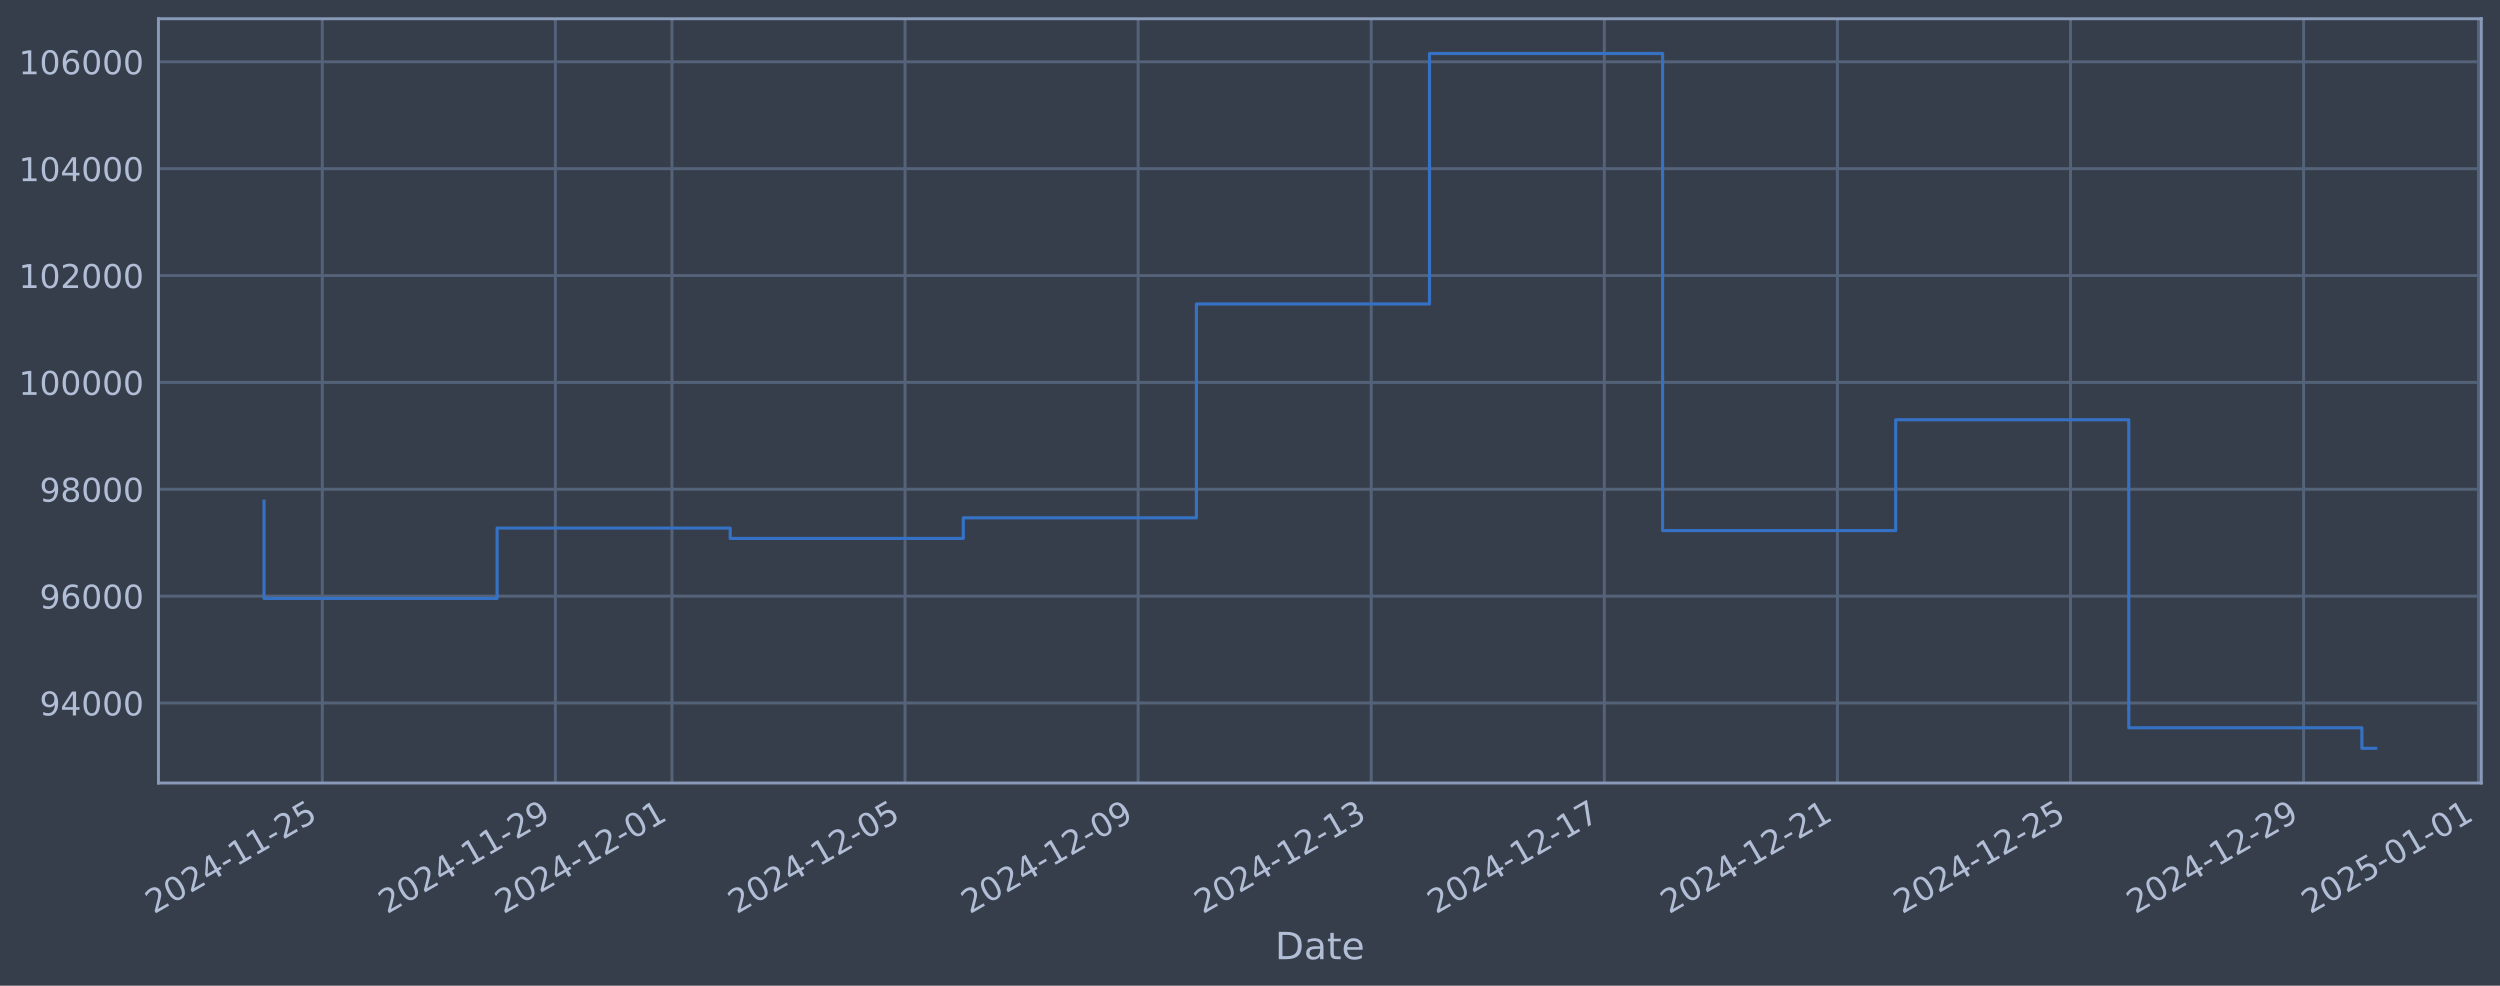
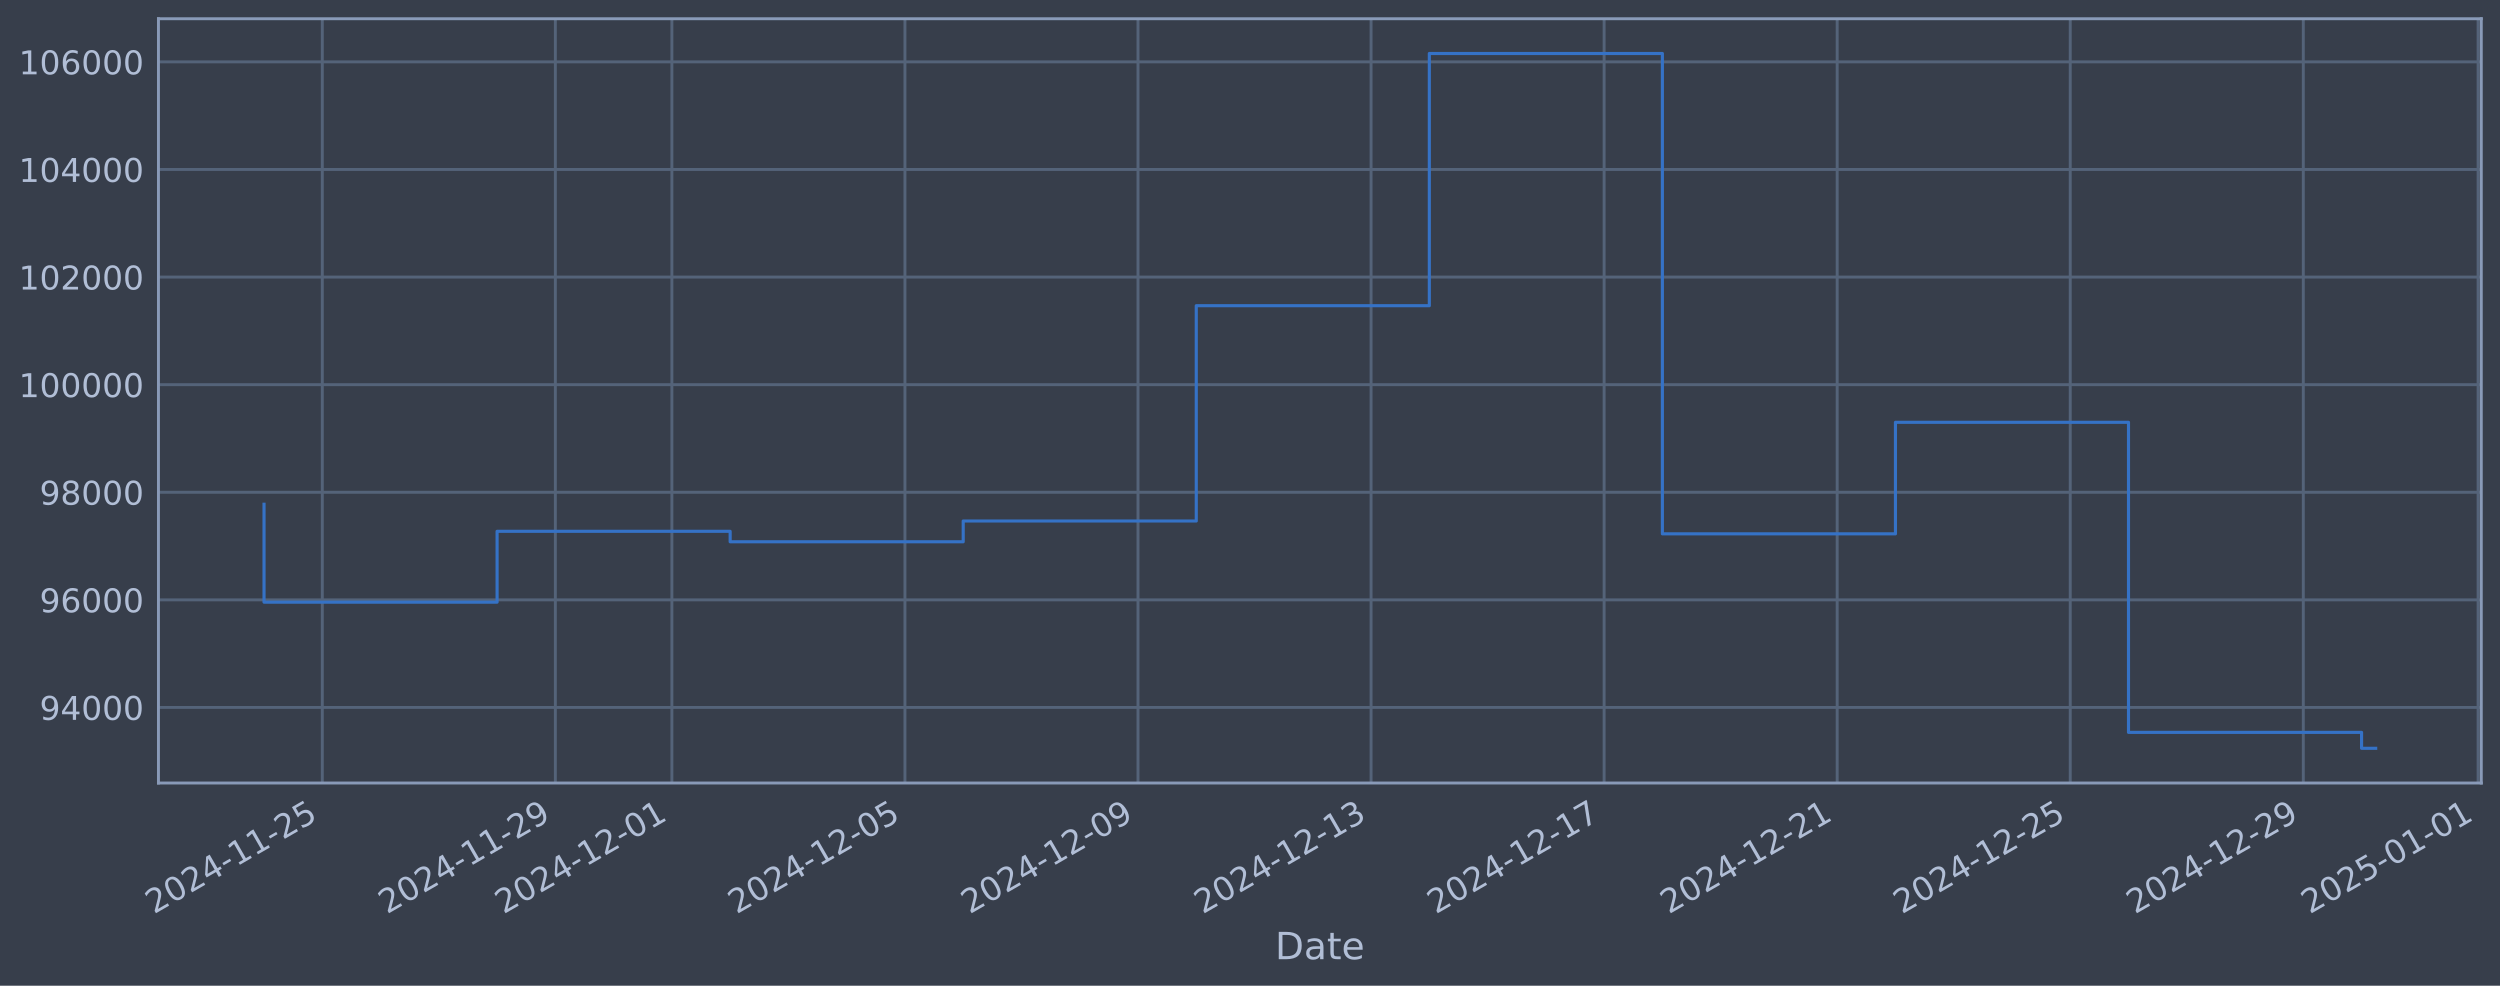
<svg xmlns="http://www.w3.org/2000/svg" xmlns:xlink="http://www.w3.org/1999/xlink" width="960.9pt" height="378.87pt" viewBox="0 0 960.9 378.87" version="1.1">
  <defs>
    <style type="text/css">*{stroke-linejoin: round; stroke-linecap: butt}</style>
  </defs>
  <g id="figure_1">
    <g id="patch_1">
      <path d="M 0 378.87  L 960.9 378.87  L 960.9 0  L 0 0  z " style="fill: #373e4b" />
    </g>
    <g id="axes_1">
      <g id="patch_2">
        <path d="M 60.901 300.96  L 953.701 300.96  L 953.701 7.2  L 60.901 7.2  z " style="fill: #373e4b" />
      </g>
      <g id="matplotlib.axis_1">
        <g id="xtick_1">
          <g id="line2d_1">
-             <path d="M 123.88 300.96  L 123.88 7.2  " clip-path="url(#pff6a78c8d0)" style="fill: none; stroke: #546379; stroke-width: 1.12; stroke-linecap: square" />
+             <path d="M 123.877 300.96  L 123.877 7.2  " clip-path="url(#p4d8daacb0b)" style="fill: none; stroke: #546379; stroke-width: 1.12; stroke-linecap: square" />
          </g>
          <g id="line2d_2" />
          <g id="text_1">
-             <g style="fill: #b1bed6" transform="translate(59.1548 351.4642) rotate(-30) scale(0.126 -0.126)">
+             <g style="fill: #b1bed6" transform="translate(59.15146 351.4642) rotate(-30) scale(0.126 -0.126)">
              <defs>
                <path id="DejaVuSans-32" d="M 1228 531  L 3431 531  L 3431 0  L 469 0  L 469 531  Q 828 903 1448 1529  Q 2069 2156 2228 2338  Q 2531 2678 2651 2914  Q 2772 3150 2772 3378  Q 2772 3750 2511 3984  Q 2250 4219 1831 4219  Q 1534 4219 1204 4116  Q 875 4013 500 3803  L 500 4441  Q 881 4594 1212 4672  Q 1544 4750 1819 4750  Q 2544 4750 2975 4387  Q 3406 4025 3406 3419  Q 3406 3131 3298 2873  Q 3191 2616 2906 2266  Q 2828 2175 2409 1742  Q 1991 1309 1228 531  z " transform="scale(0.015625)" />
                <path id="DejaVuSans-30" d="M 2034 4250  Q 1547 4250 1301 3770  Q 1056 3291 1056 2328  Q 1056 1369 1301 889  Q 1547 409 2034 409  Q 2525 409 2770 889  Q 3016 1369 3016 2328  Q 3016 3291 2770 3770  Q 2525 4250 2034 4250  z M 2034 4750  Q 2819 4750 3233 4129  Q 3647 3509 3647 2328  Q 3647 1150 3233 529  Q 2819 -91 2034 -91  Q 1250 -91 836 529  Q 422 1150 422 2328  Q 422 3509 836 4129  Q 1250 4750 2034 4750  z " transform="scale(0.015625)" />
                <path id="DejaVuSans-34" d="M 2419 4116  L 825 1625  L 2419 1625  L 2419 4116  z M 2253 4666  L 3047 4666  L 3047 1625  L 3713 1625  L 3713 1100  L 3047 1100  L 3047 0  L 2419 0  L 2419 1100  L 313 1100  L 313 1709  L 2253 4666  z " transform="scale(0.015625)" />
                <path id="DejaVuSans-2d" d="M 313 2009  L 1997 2009  L 1997 1497  L 313 1497  L 313 2009  z " transform="scale(0.015625)" />
                <path id="DejaVuSans-31" d="M 794 531  L 1825 531  L 1825 4091  L 703 3866  L 703 4441  L 1819 4666  L 2450 4666  L 2450 531  L 3481 531  L 3481 0  L 794 0  L 794 531  z " transform="scale(0.015625)" />
                <path id="DejaVuSans-35" d="M 691 4666  L 3169 4666  L 3169 4134  L 1269 4134  L 1269 2991  Q 1406 3038 1543 3061  Q 1681 3084 1819 3084  Q 2600 3084 3056 2656  Q 3513 2228 3513 1497  Q 3513 744 3044 326  Q 2575 -91 1722 -91  Q 1428 -91 1123 -41  Q 819 9 494 109  L 494 744  Q 775 591 1075 516  Q 1375 441 1709 441  Q 2250 441 2565 725  Q 2881 1009 2881 1497  Q 2881 1984 2565 2268  Q 2250 2553 1709 2553  Q 1456 2553 1204 2497  Q 953 2441 691 2322  L 691 4666  z " transform="scale(0.015625)" />
              </defs>
              <use xlink:href="#DejaVuSans-32" />
              <use xlink:href="#DejaVuSans-30" transform="translate(63.62305 0)" />
              <use xlink:href="#DejaVuSans-32" transform="translate(127.2461 0)" />
              <use xlink:href="#DejaVuSans-34" transform="translate(190.8691 0)" />
              <use xlink:href="#DejaVuSans-2d" transform="translate(254.4922 0)" />
              <use xlink:href="#DejaVuSans-31" transform="translate(290.5762 0)" />
              <use xlink:href="#DejaVuSans-31" transform="translate(354.1992 0)" />
              <use xlink:href="#DejaVuSans-2d" transform="translate(417.8223 0)" />
              <use xlink:href="#DejaVuSans-32" transform="translate(453.9062 0)" />
              <use xlink:href="#DejaVuSans-35" transform="translate(517.5293 0)" />
            </g>
          </g>
        </g>
        <g id="xtick_2">
          <g id="line2d_3">
-             <path d="M 213.472 300.96  L 213.472 7.2  " clip-path="url(#pff6a78c8d0)" style="fill: none; stroke: #546379; stroke-width: 1.12; stroke-linecap: square" />
+             <path d="M 213.456 300.96  L 213.456 7.2  " clip-path="url(#p4d8daacb0b)" style="fill: none; stroke: #546379; stroke-width: 1.12; stroke-linecap: square" />
          </g>
          <g id="line2d_4" />
          <g id="text_2">
-             <g style="fill: #b1bed6" transform="translate(148.7468 351.4642) rotate(-30) scale(0.126 -0.126)">
+             <g style="fill: #b1bed6" transform="translate(148.7301 351.4642) rotate(-30) scale(0.126 -0.126)">
              <defs>
                <path id="DejaVuSans-39" d="M 703 97  L 703 672  Q 941 559 1184 500  Q 1428 441 1663 441  Q 2288 441 2617 861  Q 2947 1281 2994 2138  Q 2813 1869 2534 1725  Q 2256 1581 1919 1581  Q 1219 1581 811 2004  Q 403 2428 403 3163  Q 403 3881 828 4315  Q 1253 4750 1959 4750  Q 2769 4750 3195 4129  Q 3622 3509 3622 2328  Q 3622 1225 3098 567  Q 2575 -91 1691 -91  Q 1453 -91 1209 -44  Q 966 3 703 97  z M 1959 2075  Q 2384 2075 2632 2365  Q 2881 2656 2881 3163  Q 2881 3666 2632 3958  Q 2384 4250 1959 4250  Q 1534 4250 1286 3958  Q 1038 3666 1038 3163  Q 1038 2656 1286 2365  Q 1534 2075 1959 2075  z " transform="scale(0.015625)" />
              </defs>
              <use xlink:href="#DejaVuSans-32" />
              <use xlink:href="#DejaVuSans-30" transform="translate(63.62305 0)" />
              <use xlink:href="#DejaVuSans-32" transform="translate(127.2461 0)" />
              <use xlink:href="#DejaVuSans-34" transform="translate(190.8691 0)" />
              <use xlink:href="#DejaVuSans-2d" transform="translate(254.4922 0)" />
              <use xlink:href="#DejaVuSans-31" transform="translate(290.5762 0)" />
              <use xlink:href="#DejaVuSans-31" transform="translate(354.1992 0)" />
              <use xlink:href="#DejaVuSans-2d" transform="translate(417.8223 0)" />
              <use xlink:href="#DejaVuSans-32" transform="translate(453.9062 0)" />
              <use xlink:href="#DejaVuSans-39" transform="translate(517.5293 0)" />
            </g>
          </g>
        </g>
        <g id="xtick_3">
          <g id="line2d_5">
-             <path d="M 258.268 300.96  L 258.268 7.2  " clip-path="url(#pff6a78c8d0)" style="fill: none; stroke: #546379; stroke-width: 1.12; stroke-linecap: square" />
+             <path d="M 258.245 300.96  L 258.245 7.2  " clip-path="url(#p4d8daacb0b)" style="fill: none; stroke: #546379; stroke-width: 1.12; stroke-linecap: square" />
          </g>
          <g id="line2d_6" />
          <g id="text_3">
-             <g style="fill: #b1bed6" transform="translate(193.5428 351.4642) rotate(-30) scale(0.126 -0.126)">
+             <g style="fill: #b1bed6" transform="translate(193.5194 351.4642) rotate(-30) scale(0.126 -0.126)">
              <use xlink:href="#DejaVuSans-32" />
              <use xlink:href="#DejaVuSans-30" transform="translate(63.62305 0)" />
              <use xlink:href="#DejaVuSans-32" transform="translate(127.2461 0)" />
              <use xlink:href="#DejaVuSans-34" transform="translate(190.8691 0)" />
              <use xlink:href="#DejaVuSans-2d" transform="translate(254.4922 0)" />
              <use xlink:href="#DejaVuSans-31" transform="translate(290.5762 0)" />
              <use xlink:href="#DejaVuSans-32" transform="translate(354.1992 0)" />
              <use xlink:href="#DejaVuSans-2d" transform="translate(417.8223 0)" />
              <use xlink:href="#DejaVuSans-30" transform="translate(453.9062 0)" />
              <use xlink:href="#DejaVuSans-31" transform="translate(517.5293 0)" />
            </g>
          </g>
        </g>
        <g id="xtick_4">
          <g id="line2d_7">
-             <path d="M 347.86 300.96  L 347.86 7.2  " clip-path="url(#pff6a78c8d0)" style="fill: none; stroke: #546379; stroke-width: 1.12; stroke-linecap: square" />
+             <path d="M 347.823 300.96  L 347.823 7.2  " clip-path="url(#p4d8daacb0b)" style="fill: none; stroke: #546379; stroke-width: 1.12; stroke-linecap: square" />
          </g>
          <g id="line2d_8" />
          <g id="text_4">
-             <g style="fill: #b1bed6" transform="translate(283.1347 351.4642) rotate(-30) scale(0.126 -0.126)">
+             <g style="fill: #b1bed6" transform="translate(283.098 351.4642) rotate(-30) scale(0.126 -0.126)">
              <use xlink:href="#DejaVuSans-32" />
              <use xlink:href="#DejaVuSans-30" transform="translate(63.62305 0)" />
              <use xlink:href="#DejaVuSans-32" transform="translate(127.2461 0)" />
              <use xlink:href="#DejaVuSans-34" transform="translate(190.8691 0)" />
              <use xlink:href="#DejaVuSans-2d" transform="translate(254.4922 0)" />
              <use xlink:href="#DejaVuSans-31" transform="translate(290.5762 0)" />
              <use xlink:href="#DejaVuSans-32" transform="translate(354.1992 0)" />
              <use xlink:href="#DejaVuSans-2d" transform="translate(417.8223 0)" />
              <use xlink:href="#DejaVuSans-30" transform="translate(453.9062 0)" />
              <use xlink:href="#DejaVuSans-35" transform="translate(517.5293 0)" />
            </g>
          </g>
        </g>
        <g id="xtick_5">
          <g id="line2d_9">
-             <path d="M 437.452 300.96  L 437.452 7.2  " clip-path="url(#pff6a78c8d0)" style="fill: none; stroke: #546379; stroke-width: 1.12; stroke-linecap: square" />
+             <path d="M 437.402 300.96  L 437.402 7.2  " clip-path="url(#p4d8daacb0b)" style="fill: none; stroke: #546379; stroke-width: 1.12; stroke-linecap: square" />
          </g>
          <g id="line2d_10" />
          <g id="text_5">
-             <g style="fill: #b1bed6" transform="translate(372.7267 351.4642) rotate(-30) scale(0.126 -0.126)">
+             <g style="fill: #b1bed6" transform="translate(372.6766 351.4642) rotate(-30) scale(0.126 -0.126)">
              <use xlink:href="#DejaVuSans-32" />
              <use xlink:href="#DejaVuSans-30" transform="translate(63.62305 0)" />
              <use xlink:href="#DejaVuSans-32" transform="translate(127.2461 0)" />
              <use xlink:href="#DejaVuSans-34" transform="translate(190.8691 0)" />
              <use xlink:href="#DejaVuSans-2d" transform="translate(254.4922 0)" />
              <use xlink:href="#DejaVuSans-31" transform="translate(290.5762 0)" />
              <use xlink:href="#DejaVuSans-32" transform="translate(354.1992 0)" />
              <use xlink:href="#DejaVuSans-2d" transform="translate(417.8223 0)" />
              <use xlink:href="#DejaVuSans-30" transform="translate(453.9062 0)" />
              <use xlink:href="#DejaVuSans-39" transform="translate(517.5293 0)" />
            </g>
          </g>
        </g>
        <g id="xtick_6">
          <g id="line2d_11">
-             <path d="M 527.044 300.96  L 527.044 7.2  " clip-path="url(#pff6a78c8d0)" style="fill: none; stroke: #546379; stroke-width: 1.12; stroke-linecap: square" />
+             <path d="M 526.981 300.96  L 526.981 7.2  " clip-path="url(#p4d8daacb0b)" style="fill: none; stroke: #546379; stroke-width: 1.12; stroke-linecap: square" />
          </g>
          <g id="line2d_12" />
          <g id="text_6">
-             <g style="fill: #b1bed6" transform="translate(462.3187 351.4642) rotate(-30) scale(0.126 -0.126)">
+             <g style="fill: #b1bed6" transform="translate(462.2552 351.4642) rotate(-30) scale(0.126 -0.126)">
              <defs>
                <path id="DejaVuSans-33" d="M 2597 2516  Q 3050 2419 3304 2112  Q 3559 1806 3559 1356  Q 3559 666 3084 287  Q 2609 -91 1734 -91  Q 1441 -91 1130 -33  Q 819 25 488 141  L 488 750  Q 750 597 1062 519  Q 1375 441 1716 441  Q 2309 441 2620 675  Q 2931 909 2931 1356  Q 2931 1769 2642 2001  Q 2353 2234 1838 2234  L 1294 2234  L 1294 2753  L 1863 2753  Q 2328 2753 2575 2939  Q 2822 3125 2822 3475  Q 2822 3834 2567 4026  Q 2313 4219 1838 4219  Q 1578 4219 1281 4162  Q 984 4106 628 3988  L 628 4550  Q 988 4650 1302 4700  Q 1616 4750 1894 4750  Q 2613 4750 3031 4423  Q 3450 4097 3450 3541  Q 3450 3153 3228 2886  Q 3006 2619 2597 2516  z " transform="scale(0.015625)" />
              </defs>
              <use xlink:href="#DejaVuSans-32" />
              <use xlink:href="#DejaVuSans-30" transform="translate(63.62305 0)" />
              <use xlink:href="#DejaVuSans-32" transform="translate(127.2461 0)" />
              <use xlink:href="#DejaVuSans-34" transform="translate(190.8691 0)" />
              <use xlink:href="#DejaVuSans-2d" transform="translate(254.4922 0)" />
              <use xlink:href="#DejaVuSans-31" transform="translate(290.5762 0)" />
              <use xlink:href="#DejaVuSans-32" transform="translate(354.1992 0)" />
              <use xlink:href="#DejaVuSans-2d" transform="translate(417.8223 0)" />
              <use xlink:href="#DejaVuSans-31" transform="translate(453.9062 0)" />
              <use xlink:href="#DejaVuSans-33" transform="translate(517.5293 0)" />
            </g>
          </g>
        </g>
        <g id="xtick_7">
          <g id="line2d_13">
-             <path d="M 616.636 300.96  L 616.636 7.2  " clip-path="url(#pff6a78c8d0)" style="fill: none; stroke: #546379; stroke-width: 1.12; stroke-linecap: square" />
+             <path d="M 616.559 300.96  L 616.559 7.2  " clip-path="url(#p4d8daacb0b)" style="fill: none; stroke: #546379; stroke-width: 1.12; stroke-linecap: square" />
          </g>
          <g id="line2d_14" />
          <g id="text_7">
-             <g style="fill: #b1bed6" transform="translate(551.9106 351.4642) rotate(-30) scale(0.126 -0.126)">
+             <g style="fill: #b1bed6" transform="translate(551.8338 351.4642) rotate(-30) scale(0.126 -0.126)">
              <defs>
                <path id="DejaVuSans-37" d="M 525 4666  L 3525 4666  L 3525 4397  L 1831 0  L 1172 0  L 2766 4134  L 525 4134  L 525 4666  z " transform="scale(0.015625)" />
              </defs>
              <use xlink:href="#DejaVuSans-32" />
              <use xlink:href="#DejaVuSans-30" transform="translate(63.62305 0)" />
              <use xlink:href="#DejaVuSans-32" transform="translate(127.2461 0)" />
              <use xlink:href="#DejaVuSans-34" transform="translate(190.8691 0)" />
              <use xlink:href="#DejaVuSans-2d" transform="translate(254.4922 0)" />
              <use xlink:href="#DejaVuSans-31" transform="translate(290.5762 0)" />
              <use xlink:href="#DejaVuSans-32" transform="translate(354.1992 0)" />
              <use xlink:href="#DejaVuSans-2d" transform="translate(417.8223 0)" />
              <use xlink:href="#DejaVuSans-31" transform="translate(453.9062 0)" />
              <use xlink:href="#DejaVuSans-37" transform="translate(517.5293 0)" />
            </g>
          </g>
        </g>
        <g id="xtick_8">
          <g id="line2d_15">
-             <path d="M 706.228 300.96  L 706.228 7.2  " clip-path="url(#pff6a78c8d0)" style="fill: none; stroke: #546379; stroke-width: 1.12; stroke-linecap: square" />
+             <path d="M 706.138 300.96  L 706.138 7.2  " clip-path="url(#p4d8daacb0b)" style="fill: none; stroke: #546379; stroke-width: 1.12; stroke-linecap: square" />
          </g>
          <g id="line2d_16" />
          <g id="text_8">
-             <g style="fill: #b1bed6" transform="translate(641.5026 351.4642) rotate(-30) scale(0.126 -0.126)">
+             <g style="fill: #b1bed6" transform="translate(641.4124 351.4642) rotate(-30) scale(0.126 -0.126)">
              <use xlink:href="#DejaVuSans-32" />
              <use xlink:href="#DejaVuSans-30" transform="translate(63.62305 0)" />
              <use xlink:href="#DejaVuSans-32" transform="translate(127.2461 0)" />
              <use xlink:href="#DejaVuSans-34" transform="translate(190.8691 0)" />
              <use xlink:href="#DejaVuSans-2d" transform="translate(254.4922 0)" />
              <use xlink:href="#DejaVuSans-31" transform="translate(290.5762 0)" />
              <use xlink:href="#DejaVuSans-32" transform="translate(354.1992 0)" />
              <use xlink:href="#DejaVuSans-2d" transform="translate(417.8223 0)" />
              <use xlink:href="#DejaVuSans-32" transform="translate(453.9062 0)" />
              <use xlink:href="#DejaVuSans-31" transform="translate(517.5293 0)" />
            </g>
          </g>
        </g>
        <g id="xtick_9">
          <g id="line2d_17">
-             <path d="M 795.82 300.96  L 795.82 7.2  " clip-path="url(#pff6a78c8d0)" style="fill: none; stroke: #546379; stroke-width: 1.12; stroke-linecap: square" />
+             <path d="M 795.717 300.96  L 795.717 7.2  " clip-path="url(#p4d8daacb0b)" style="fill: none; stroke: #546379; stroke-width: 1.12; stroke-linecap: square" />
          </g>
          <g id="line2d_18" />
          <g id="text_9">
-             <g style="fill: #b1bed6" transform="translate(731.0946 351.4642) rotate(-30) scale(0.126 -0.126)">
+             <g style="fill: #b1bed6" transform="translate(730.991 351.4642) rotate(-30) scale(0.126 -0.126)">
              <use xlink:href="#DejaVuSans-32" />
              <use xlink:href="#DejaVuSans-30" transform="translate(63.62305 0)" />
              <use xlink:href="#DejaVuSans-32" transform="translate(127.2461 0)" />
              <use xlink:href="#DejaVuSans-34" transform="translate(190.8691 0)" />
              <use xlink:href="#DejaVuSans-2d" transform="translate(254.4922 0)" />
              <use xlink:href="#DejaVuSans-31" transform="translate(290.5762 0)" />
              <use xlink:href="#DejaVuSans-32" transform="translate(354.1992 0)" />
              <use xlink:href="#DejaVuSans-2d" transform="translate(417.8223 0)" />
              <use xlink:href="#DejaVuSans-32" transform="translate(453.9062 0)" />
              <use xlink:href="#DejaVuSans-35" transform="translate(517.5293 0)" />
            </g>
          </g>
        </g>
        <g id="xtick_10">
          <g id="line2d_19">
-             <path d="M 885.412 300.96  L 885.412 7.2  " clip-path="url(#pff6a78c8d0)" style="fill: none; stroke: #546379; stroke-width: 1.12; stroke-linecap: square" />
+             <path d="M 885.295 300.96  L 885.295 7.2  " clip-path="url(#p4d8daacb0b)" style="fill: none; stroke: #546379; stroke-width: 1.12; stroke-linecap: square" />
          </g>
          <g id="line2d_20" />
          <g id="text_10">
-             <g style="fill: #b1bed6" transform="translate(820.6865 351.4642) rotate(-30) scale(0.126 -0.126)">
+             <g style="fill: #b1bed6" transform="translate(820.5696 351.4642) rotate(-30) scale(0.126 -0.126)">
              <use xlink:href="#DejaVuSans-32" />
              <use xlink:href="#DejaVuSans-30" transform="translate(63.62305 0)" />
              <use xlink:href="#DejaVuSans-32" transform="translate(127.2461 0)" />
              <use xlink:href="#DejaVuSans-34" transform="translate(190.8691 0)" />
              <use xlink:href="#DejaVuSans-2d" transform="translate(254.4922 0)" />
              <use xlink:href="#DejaVuSans-31" transform="translate(290.5762 0)" />
              <use xlink:href="#DejaVuSans-32" transform="translate(354.1992 0)" />
              <use xlink:href="#DejaVuSans-2d" transform="translate(417.8223 0)" />
              <use xlink:href="#DejaVuSans-32" transform="translate(453.9062 0)" />
              <use xlink:href="#DejaVuSans-39" transform="translate(517.5293 0)" />
            </g>
          </g>
        </g>
        <g id="xtick_11">
          <g id="line2d_21">
-             <path d="M 952.606 300.96  L 952.606 7.2  " clip-path="url(#pff6a78c8d0)" style="fill: none; stroke: #546379; stroke-width: 1.12; stroke-linecap: square" />
+             <path d="M 952.479 300.96  L 952.479 7.2  " clip-path="url(#p4d8daacb0b)" style="fill: none; stroke: #546379; stroke-width: 1.12; stroke-linecap: square" />
          </g>
          <g id="line2d_22" />
          <g id="text_11">
-             <g style="fill: #b1bed6" transform="translate(887.8805 351.4642) rotate(-30) scale(0.126 -0.126)">
+             <g style="fill: #b1bed6" transform="translate(887.7536 351.4642) rotate(-30) scale(0.126 -0.126)">
              <use xlink:href="#DejaVuSans-32" />
              <use xlink:href="#DejaVuSans-30" transform="translate(63.62305 0)" />
              <use xlink:href="#DejaVuSans-32" transform="translate(127.2461 0)" />
              <use xlink:href="#DejaVuSans-35" transform="translate(190.8691 0)" />
              <use xlink:href="#DejaVuSans-2d" transform="translate(254.4922 0)" />
              <use xlink:href="#DejaVuSans-30" transform="translate(290.5762 0)" />
              <use xlink:href="#DejaVuSans-31" transform="translate(354.1992 0)" />
              <use xlink:href="#DejaVuSans-2d" transform="translate(417.8223 0)" />
              <use xlink:href="#DejaVuSans-30" transform="translate(453.9062 0)" />
              <use xlink:href="#DejaVuSans-31" transform="translate(517.5293 0)" />
            </g>
          </g>
        </g>
        <g id="text_12">
          <g style="fill: #b1bed6" transform="translate(490.0914 368.6753) scale(0.144 -0.144)">
            <defs>
              <path id="DejaVuSans-44" d="M 1259 4147  L 1259 519  L 2022 519  Q 2988 519 3436 956  Q 3884 1394 3884 2338  Q 3884 3275 3436 3711  Q 2988 4147 2022 4147  L 1259 4147  z M 628 4666  L 1925 4666  Q 3281 4666 3915 4102  Q 4550 3538 4550 2338  Q 4550 1131 3912 565  Q 3275 0 1925 0  L 628 0  L 628 4666  z " transform="scale(0.015625)" />
              <path id="DejaVuSans-61" d="M 2194 1759  Q 1497 1759 1228 1600  Q 959 1441 959 1056  Q 959 750 1161 570  Q 1363 391 1709 391  Q 2188 391 2477 730  Q 2766 1069 2766 1631  L 2766 1759  L 2194 1759  z M 3341 1997  L 3341 0  L 2766 0  L 2766 531  Q 2569 213 2275 61  Q 1981 -91 1556 -91  Q 1019 -91 701 211  Q 384 513 384 1019  Q 384 1609 779 1909  Q 1175 2209 1959 2209  L 2766 2209  L 2766 2266  Q 2766 2663 2505 2880  Q 2244 3097 1772 3097  Q 1472 3097 1187 3025  Q 903 2953 641 2809  L 641 3341  Q 956 3463 1253 3523  Q 1550 3584 1831 3584  Q 2591 3584 2966 3190  Q 3341 2797 3341 1997  z " transform="scale(0.015625)" />
              <path id="DejaVuSans-74" d="M 1172 4494  L 1172 3500  L 2356 3500  L 2356 3053  L 1172 3053  L 1172 1153  Q 1172 725 1289 603  Q 1406 481 1766 481  L 2356 481  L 2356 0  L 1766 0  Q 1100 0 847 248  Q 594 497 594 1153  L 594 3053  L 172 3053  L 172 3500  L 594 3500  L 594 4494  L 1172 4494  z " transform="scale(0.015625)" />
              <path id="DejaVuSans-65" d="M 3597 1894  L 3597 1613  L 953 1613  Q 991 1019 1311 708  Q 1631 397 2203 397  Q 2534 397 2845 478  Q 3156 559 3463 722  L 3463 178  Q 3153 47 2828 -22  Q 2503 -91 2169 -91  Q 1331 -91 842 396  Q 353 884 353 1716  Q 353 2575 817 3079  Q 1281 3584 2069 3584  Q 2775 3584 3186 3129  Q 3597 2675 3597 1894  z M 3022 2063  Q 3016 2534 2758 2815  Q 2500 3097 2075 3097  Q 1594 3097 1305 2825  Q 1016 2553 972 2059  L 3022 2063  z " transform="scale(0.015625)" />
            </defs>
            <use xlink:href="#DejaVuSans-44" />
            <use xlink:href="#DejaVuSans-61" transform="translate(77.00195 0)" />
            <use xlink:href="#DejaVuSans-74" transform="translate(138.2812 0)" />
            <use xlink:href="#DejaVuSans-65" transform="translate(177.4902 0)" />
          </g>
        </g>
      </g>
      <g id="matplotlib.axis_2">
        <g id="ytick_1">
          <g id="line2d_23">
-             <path d="M 60.901 270.199  L 953.701 270.199  " clip-path="url(#pff6a78c8d0)" style="fill: none; stroke: #546379; stroke-width: 1.12; stroke-linecap: square" />
+             <path d="M 60.901 271.912  L 953.701 271.912  " clip-path="url(#p4d8daacb0b)" style="fill: none; stroke: #546379; stroke-width: 1.12; stroke-linecap: square" />
          </g>
          <g id="line2d_24" />
          <g id="text_13">
-             <g style="fill: #b1bed6" transform="translate(15.21675 274.9857) scale(0.126 -0.126)">
+             <g style="fill: #b1bed6" transform="translate(15.21675 276.6985) scale(0.126 -0.126)">
              <use xlink:href="#DejaVuSans-39" />
              <use xlink:href="#DejaVuSans-34" transform="translate(63.62305 0)" />
              <use xlink:href="#DejaVuSans-30" transform="translate(127.2461 0)" />
              <use xlink:href="#DejaVuSans-30" transform="translate(190.8691 0)" />
              <use xlink:href="#DejaVuSans-30" transform="translate(254.4922 0)" />
            </g>
          </g>
        </g>
        <g id="ytick_2">
          <g id="line2d_25">
-             <path d="M 60.901 229.125  L 953.701 229.125  " clip-path="url(#pff6a78c8d0)" style="fill: none; stroke: #546379; stroke-width: 1.12; stroke-linecap: square" />
+             <path d="M 60.901 230.556  L 953.701 230.556  " clip-path="url(#p4d8daacb0b)" style="fill: none; stroke: #546379; stroke-width: 1.12; stroke-linecap: square" />
          </g>
          <g id="line2d_26" />
          <g id="text_14">
-             <g style="fill: #b1bed6" transform="translate(15.21675 233.912) scale(0.126 -0.126)">
+             <g style="fill: #b1bed6" transform="translate(15.21675 235.3431) scale(0.126 -0.126)">
              <defs>
                <path id="DejaVuSans-36" d="M 2113 2584  Q 1688 2584 1439 2293  Q 1191 2003 1191 1497  Q 1191 994 1439 701  Q 1688 409 2113 409  Q 2538 409 2786 701  Q 3034 994 3034 1497  Q 3034 2003 2786 2293  Q 2538 2584 2113 2584  z M 3366 4563  L 3366 3988  Q 3128 4100 2886 4159  Q 2644 4219 2406 4219  Q 1781 4219 1451 3797  Q 1122 3375 1075 2522  Q 1259 2794 1537 2939  Q 1816 3084 2150 3084  Q 2853 3084 3261 2657  Q 3669 2231 3669 1497  Q 3669 778 3244 343  Q 2819 -91 2113 -91  Q 1303 -91 875 529  Q 447 1150 447 2328  Q 447 3434 972 4092  Q 1497 4750 2381 4750  Q 2619 4750 2861 4703  Q 3103 4656 3366 4563  z " transform="scale(0.015625)" />
              </defs>
              <use xlink:href="#DejaVuSans-39" />
              <use xlink:href="#DejaVuSans-36" transform="translate(63.62305 0)" />
              <use xlink:href="#DejaVuSans-30" transform="translate(127.2461 0)" />
              <use xlink:href="#DejaVuSans-30" transform="translate(190.8691 0)" />
              <use xlink:href="#DejaVuSans-30" transform="translate(254.4922 0)" />
            </g>
          </g>
        </g>
        <g id="ytick_3">
          <g id="line2d_27">
-             <path d="M 60.901 188.051  L 953.701 188.051  " clip-path="url(#pff6a78c8d0)" style="fill: none; stroke: #546379; stroke-width: 1.12; stroke-linecap: square" />
+             <path d="M 60.901 189.201  L 953.701 189.201  " clip-path="url(#p4d8daacb0b)" style="fill: none; stroke: #546379; stroke-width: 1.12; stroke-linecap: square" />
          </g>
          <g id="line2d_28" />
          <g id="text_15">
-             <g style="fill: #b1bed6" transform="translate(15.21675 192.8384) scale(0.126 -0.126)">
+             <g style="fill: #b1bed6" transform="translate(15.21675 193.9876) scale(0.126 -0.126)">
              <defs>
                <path id="DejaVuSans-38" d="M 2034 2216  Q 1584 2216 1326 1975  Q 1069 1734 1069 1313  Q 1069 891 1326 650  Q 1584 409 2034 409  Q 2484 409 2743 651  Q 3003 894 3003 1313  Q 3003 1734 2745 1975  Q 2488 2216 2034 2216  z M 1403 2484  Q 997 2584 770 2862  Q 544 3141 544 3541  Q 544 4100 942 4425  Q 1341 4750 2034 4750  Q 2731 4750 3128 4425  Q 3525 4100 3525 3541  Q 3525 3141 3298 2862  Q 3072 2584 2669 2484  Q 3125 2378 3379 2068  Q 3634 1759 3634 1313  Q 3634 634 3220 271  Q 2806 -91 2034 -91  Q 1263 -91 848 271  Q 434 634 434 1313  Q 434 1759 690 2068  Q 947 2378 1403 2484  z M 1172 3481  Q 1172 3119 1398 2916  Q 1625 2713 2034 2713  Q 2441 2713 2670 2916  Q 2900 3119 2900 3481  Q 2900 3844 2670 4047  Q 2441 4250 2034 4250  Q 1625 4250 1398 4047  Q 1172 3844 1172 3481  z " transform="scale(0.015625)" />
              </defs>
              <use xlink:href="#DejaVuSans-39" />
              <use xlink:href="#DejaVuSans-38" transform="translate(63.62305 0)" />
              <use xlink:href="#DejaVuSans-30" transform="translate(127.2461 0)" />
              <use xlink:href="#DejaVuSans-30" transform="translate(190.8691 0)" />
              <use xlink:href="#DejaVuSans-30" transform="translate(254.4922 0)" />
            </g>
          </g>
        </g>
        <g id="ytick_4">
          <g id="line2d_29">
-             <path d="M 60.901 146.978  L 953.701 146.978  " clip-path="url(#pff6a78c8d0)" style="fill: none; stroke: #546379; stroke-width: 1.12; stroke-linecap: square" />
+             <path d="M 60.901 147.845  L 953.701 147.845  " clip-path="url(#p4d8daacb0b)" style="fill: none; stroke: #546379; stroke-width: 1.12; stroke-linecap: square" />
          </g>
          <g id="line2d_30" />
          <g id="text_16">
-             <g style="fill: #b1bed6" transform="translate(7.2 151.7647) scale(0.126 -0.126)">
+             <g style="fill: #b1bed6" transform="translate(7.2 152.6321) scale(0.126 -0.126)">
              <use xlink:href="#DejaVuSans-31" />
              <use xlink:href="#DejaVuSans-30" transform="translate(63.62305 0)" />
              <use xlink:href="#DejaVuSans-30" transform="translate(127.2461 0)" />
              <use xlink:href="#DejaVuSans-30" transform="translate(190.8691 0)" />
              <use xlink:href="#DejaVuSans-30" transform="translate(254.4922 0)" />
              <use xlink:href="#DejaVuSans-30" transform="translate(318.1152 0)" />
            </g>
          </g>
        </g>
        <g id="ytick_5">
          <g id="line2d_31">
-             <path d="M 60.901 105.904  L 953.701 105.904  " clip-path="url(#pff6a78c8d0)" style="fill: none; stroke: #546379; stroke-width: 1.12; stroke-linecap: square" />
+             <path d="M 60.901 106.49  L 953.701 106.49  " clip-path="url(#p4d8daacb0b)" style="fill: none; stroke: #546379; stroke-width: 1.12; stroke-linecap: square" />
          </g>
          <g id="line2d_32" />
          <g id="text_17">
-             <g style="fill: #b1bed6" transform="translate(7.2 110.691) scale(0.126 -0.126)">
+             <g style="fill: #b1bed6" transform="translate(7.2 111.2766) scale(0.126 -0.126)">
              <use xlink:href="#DejaVuSans-31" />
              <use xlink:href="#DejaVuSans-30" transform="translate(63.62305 0)" />
              <use xlink:href="#DejaVuSans-32" transform="translate(127.2461 0)" />
              <use xlink:href="#DejaVuSans-30" transform="translate(190.8691 0)" />
              <use xlink:href="#DejaVuSans-30" transform="translate(254.4922 0)" />
              <use xlink:href="#DejaVuSans-30" transform="translate(318.1152 0)" />
            </g>
          </g>
        </g>
        <g id="ytick_6">
          <g id="line2d_33">
-             <path d="M 60.901 64.83  L 953.701 64.83  " clip-path="url(#pff6a78c8d0)" style="fill: none; stroke: #546379; stroke-width: 1.12; stroke-linecap: square" />
+             <path d="M 60.901 65.134  L 953.701 65.134  " clip-path="url(#p4d8daacb0b)" style="fill: none; stroke: #546379; stroke-width: 1.12; stroke-linecap: square" />
          </g>
          <g id="line2d_34" />
          <g id="text_18">
-             <g style="fill: #b1bed6" transform="translate(7.2 69.61736) scale(0.126 -0.126)">
+             <g style="fill: #b1bed6" transform="translate(7.2 69.92115) scale(0.126 -0.126)">
              <use xlink:href="#DejaVuSans-31" />
              <use xlink:href="#DejaVuSans-30" transform="translate(63.62305 0)" />
              <use xlink:href="#DejaVuSans-34" transform="translate(127.2461 0)" />
              <use xlink:href="#DejaVuSans-30" transform="translate(190.8691 0)" />
              <use xlink:href="#DejaVuSans-30" transform="translate(254.4922 0)" />
              <use xlink:href="#DejaVuSans-30" transform="translate(318.1152 0)" />
            </g>
          </g>
        </g>
        <g id="ytick_7">
          <g id="line2d_35">
-             <path d="M 60.901 23.757  L 953.701 23.757  " clip-path="url(#pff6a78c8d0)" style="fill: none; stroke: #546379; stroke-width: 1.12; stroke-linecap: square" />
+             <path d="M 60.901 23.779  L 953.701 23.779  " clip-path="url(#p4d8daacb0b)" style="fill: none; stroke: #546379; stroke-width: 1.12; stroke-linecap: square" />
          </g>
          <g id="line2d_36" />
          <g id="text_19">
-             <g style="fill: #b1bed6" transform="translate(7.2 28.54369) scale(0.126 -0.126)">
+             <g style="fill: #b1bed6" transform="translate(7.2 28.56568) scale(0.126 -0.126)">
              <use xlink:href="#DejaVuSans-31" />
              <use xlink:href="#DejaVuSans-30" transform="translate(63.62305 0)" />
              <use xlink:href="#DejaVuSans-36" transform="translate(127.2461 0)" />
              <use xlink:href="#DejaVuSans-30" transform="translate(190.8691 0)" />
              <use xlink:href="#DejaVuSans-30" transform="translate(254.4922 0)" />
              <use xlink:href="#DejaVuSans-30" transform="translate(318.1152 0)" />
            </g>
          </g>
        </g>
      </g>
      <g id="line2d_37">
-         <path d="M 101.482 192.632  L 101.482 230.008  L 191.074 230.008  L 191.074 202.969  L 280.666 202.969  L 280.666 206.955  L 370.258 206.955  L 370.258 199.027  L 459.85 199.027  L 459.85 116.839  L 549.442 116.839  L 549.442 20.553  L 639.034 20.553  L 639.034 203.936  L 728.626 203.936  L 728.626 161.351  L 818.218 161.351  L 818.218 279.719  L 907.81 279.719  L 907.81 287.607  L 913.119 287.607  " clip-path="url(#pff6a78c8d0)" style="fill: none; stroke: #3572c6; stroke-width: 1.2; stroke-linecap: square" />
+         <path d="M 101.482 193.813  L 101.482 231.445  L 191.061 231.445  L 191.061 204.22  L 280.64 204.22  L 280.64 208.234  L 370.218 208.234  L 370.218 200.252  L 459.797 200.252  L 459.797 117.5  L 549.375 117.5  L 549.375 20.553  L 638.954 20.553  L 638.954 205.194  L 728.533 205.194  L 728.533 162.317  L 818.111 162.317  L 818.111 281.497  L 907.69 281.497  L 907.69 287.607  L 913.119 287.607  " clip-path="url(#p4d8daacb0b)" style="fill: none; stroke: #3572c6; stroke-width: 1.2; stroke-linecap: square" />
      </g>
      <g id="patch_3">
        <path d="M 60.901 300.96  L 60.901 7.2  " style="fill: none; stroke: #899ab8; stroke-width: 1.12; stroke-linejoin: miter; stroke-linecap: square" />
      </g>
      <g id="patch_4">
        <path d="M 953.701 300.96  L 953.701 7.2  " style="fill: none; stroke: #899ab8; stroke-width: 1.12; stroke-linejoin: miter; stroke-linecap: square" />
      </g>
      <g id="patch_5">
        <path d="M 60.901 300.96  L 953.701 300.96  " style="fill: none; stroke: #899ab8; stroke-width: 1.12; stroke-linejoin: miter; stroke-linecap: square" />
      </g>
      <g id="patch_6">
        <path d="M 60.901 7.2  L 953.701 7.2  " style="fill: none; stroke: #899ab8; stroke-width: 1.12; stroke-linejoin: miter; stroke-linecap: square" />
      </g>
    </g>
  </g>
  <defs>
-     <clipPath id="pff6a78c8d0">
+     <clipPath id="p4d8daacb0b">
      <rect x="60.901" y="7.2" width="892.8" height="293.76" />
    </clipPath>
  </defs>
</svg>
